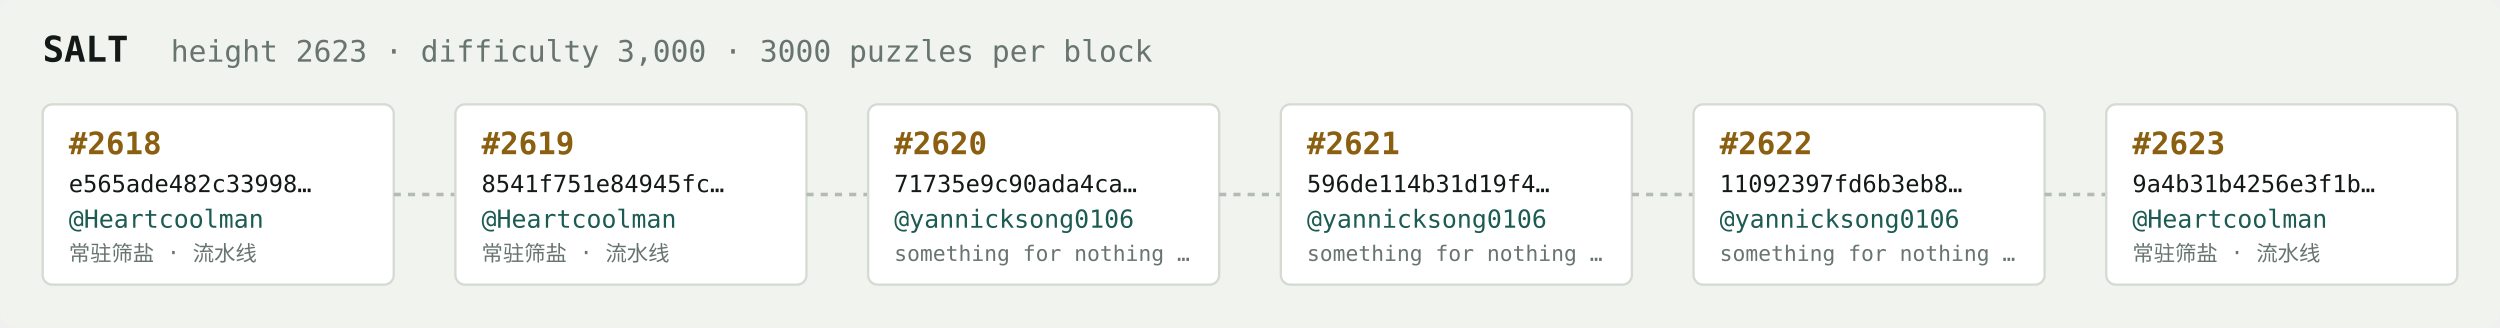
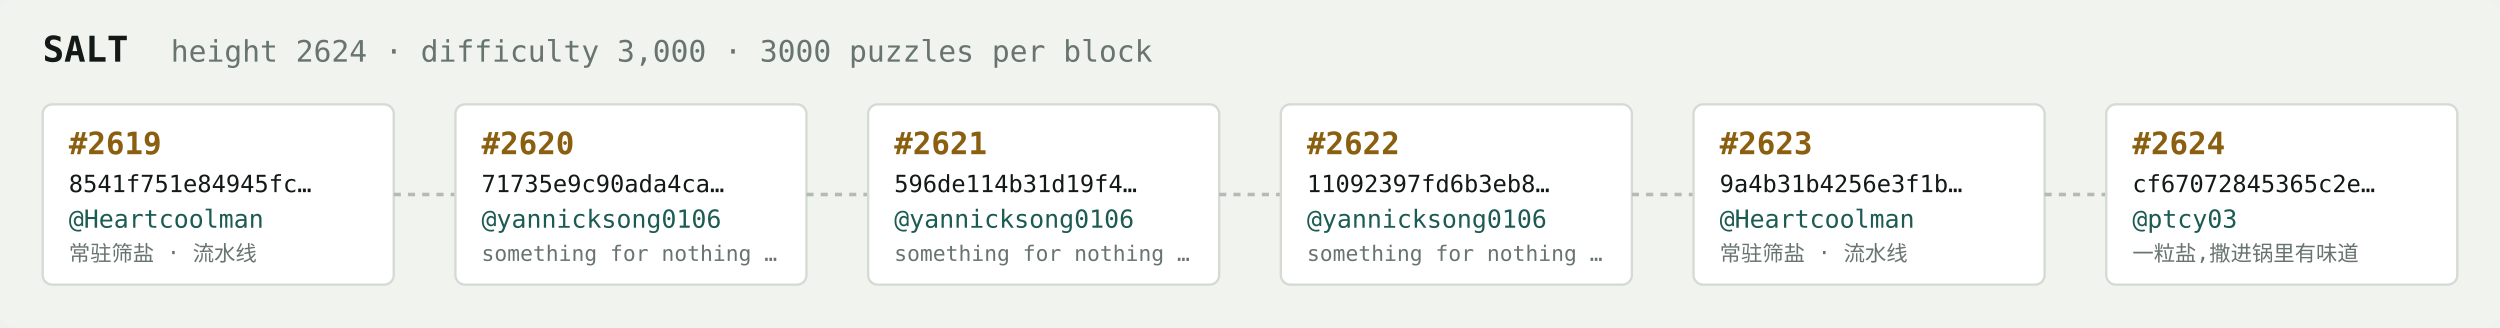
<svg xmlns="http://www.w3.org/2000/svg" width="1054" height="138" viewBox="0 0 1054 138" font-family="ui-monospace,SFMono-Regular,Menlo,monospace">
  <rect fill="#f1f3ef" width="1054" height="138" rx="6" />
  <text x="18" y="26" fill="#121916" font-size="15" font-weight="700">SALT</text>
-   <text x="72" y="26" fill="#68746e" font-size="12.5">height 2623 · difficulty 3,000 · 3000 puzzles per block</text>
+   <text x="72" y="26" fill="#68746e" font-size="12.5">height 2624 · difficulty 3,000 · 3000 puzzles per block</text>
  <rect x="18" y="44" width="148" height="76" rx="4" fill="#ffffff" stroke="#d5dbd2" stroke-width="1" />
-   <text x="29" y="65" fill="#8a5f10" font-size="13" font-weight="700">#2618</text>
-   <text x="29" y="81" fill="#121916" font-size="10">e565ade482c33998…</text>
+   <text x="29" y="65" fill="#8a5f10" font-size="13" font-weight="700">#2619</text>
+   <text x="29" y="81" fill="#121916" font-size="10">8541f751e84945fc…</text>
  <text x="29" y="96" fill="#1c5b52" font-size="10.5">@Heartcoolman</text>
  <text x="29" y="110" fill="#68746e" font-size="9">常驻筛盐 · 流水线</text>
  <line x1="166" y1="82.0" x2="192" y2="82.0" stroke="#b3bcb4" stroke-width="1.5" stroke-dasharray="3 3" />
  <rect x="192" y="44" width="148" height="76" rx="4" fill="#ffffff" stroke="#d5dbd2" stroke-width="1" />
-   <text x="203" y="65" fill="#8a5f10" font-size="13" font-weight="700">#2619</text>
-   <text x="203" y="81" fill="#121916" font-size="10">8541f751e84945fc…</text>
-   <text x="203" y="96" fill="#1c5b52" font-size="10.5">@Heartcoolman</text>
-   <text x="203" y="110" fill="#68746e" font-size="9">常驻筛盐 · 流水线</text>
+   <text x="203" y="65" fill="#8a5f10" font-size="13" font-weight="700">#2620</text>
+   <text x="203" y="81" fill="#121916" font-size="10">71735e9c90ada4ca…</text>
+   <text x="203" y="96" fill="#1c5b52" font-size="10.5">@yannicksong0106</text>
+   <text x="203" y="110" fill="#68746e" font-size="9">something for nothing …</text>
  <line x1="340" y1="82.0" x2="366" y2="82.0" stroke="#b3bcb4" stroke-width="1.5" stroke-dasharray="3 3" />
  <rect x="366" y="44" width="148" height="76" rx="4" fill="#ffffff" stroke="#d5dbd2" stroke-width="1" />
-   <text x="377" y="65" fill="#8a5f10" font-size="13" font-weight="700">#2620</text>
-   <text x="377" y="81" fill="#121916" font-size="10">71735e9c90ada4ca…</text>
+   <text x="377" y="65" fill="#8a5f10" font-size="13" font-weight="700">#2621</text>
+   <text x="377" y="81" fill="#121916" font-size="10">596de114b31d19f4…</text>
  <text x="377" y="96" fill="#1c5b52" font-size="10.5">@yannicksong0106</text>
  <text x="377" y="110" fill="#68746e" font-size="9">something for nothing …</text>
  <line x1="514" y1="82.0" x2="540" y2="82.0" stroke="#b3bcb4" stroke-width="1.5" stroke-dasharray="3 3" />
  <rect x="540" y="44" width="148" height="76" rx="4" fill="#ffffff" stroke="#d5dbd2" stroke-width="1" />
-   <text x="551" y="65" fill="#8a5f10" font-size="13" font-weight="700">#2621</text>
-   <text x="551" y="81" fill="#121916" font-size="10">596de114b31d19f4…</text>
+   <text x="551" y="65" fill="#8a5f10" font-size="13" font-weight="700">#2622</text>
+   <text x="551" y="81" fill="#121916" font-size="10">11092397fd6b3eb8…</text>
  <text x="551" y="96" fill="#1c5b52" font-size="10.5">@yannicksong0106</text>
  <text x="551" y="110" fill="#68746e" font-size="9">something for nothing …</text>
  <line x1="688" y1="82.0" x2="714" y2="82.0" stroke="#b3bcb4" stroke-width="1.5" stroke-dasharray="3 3" />
  <rect x="714" y="44" width="148" height="76" rx="4" fill="#ffffff" stroke="#d5dbd2" stroke-width="1" />
-   <text x="725" y="65" fill="#8a5f10" font-size="13" font-weight="700">#2622</text>
-   <text x="725" y="81" fill="#121916" font-size="10">11092397fd6b3eb8…</text>
-   <text x="725" y="96" fill="#1c5b52" font-size="10.5">@yannicksong0106</text>
-   <text x="725" y="110" fill="#68746e" font-size="9">something for nothing …</text>
+   <text x="725" y="65" fill="#8a5f10" font-size="13" font-weight="700">#2623</text>
+   <text x="725" y="81" fill="#121916" font-size="10">9a4b31b4256e3f1b…</text>
+   <text x="725" y="96" fill="#1c5b52" font-size="10.5">@Heartcoolman</text>
+   <text x="725" y="110" fill="#68746e" font-size="9">常驻筛盐 · 流水线</text>
  <line x1="862" y1="82.0" x2="888" y2="82.0" stroke="#b3bcb4" stroke-width="1.5" stroke-dasharray="3 3" />
  <rect x="888" y="44" width="148" height="76" rx="4" fill="#ffffff" stroke="#d5dbd2" stroke-width="1" />
-   <text x="899" y="65" fill="#8a5f10" font-size="13" font-weight="700">#2623</text>
-   <text x="899" y="81" fill="#121916" font-size="10">9a4b31b4256e3f1b…</text>
-   <text x="899" y="96" fill="#1c5b52" font-size="10.5">@Heartcoolman</text>
-   <text x="899" y="110" fill="#68746e" font-size="9">常驻筛盐 · 流水线</text>
+   <text x="899" y="65" fill="#8a5f10" font-size="13" font-weight="700">#2624</text>
+   <text x="899" y="81" fill="#121916" font-size="10">cf67072845365c2e…</text>
+   <text x="899" y="96" fill="#1c5b52" font-size="10.5">@ptcy03</text>
+   <text x="899" y="110" fill="#68746e" font-size="9">一粒盐,撒进锅里有味道</text>
</svg>
